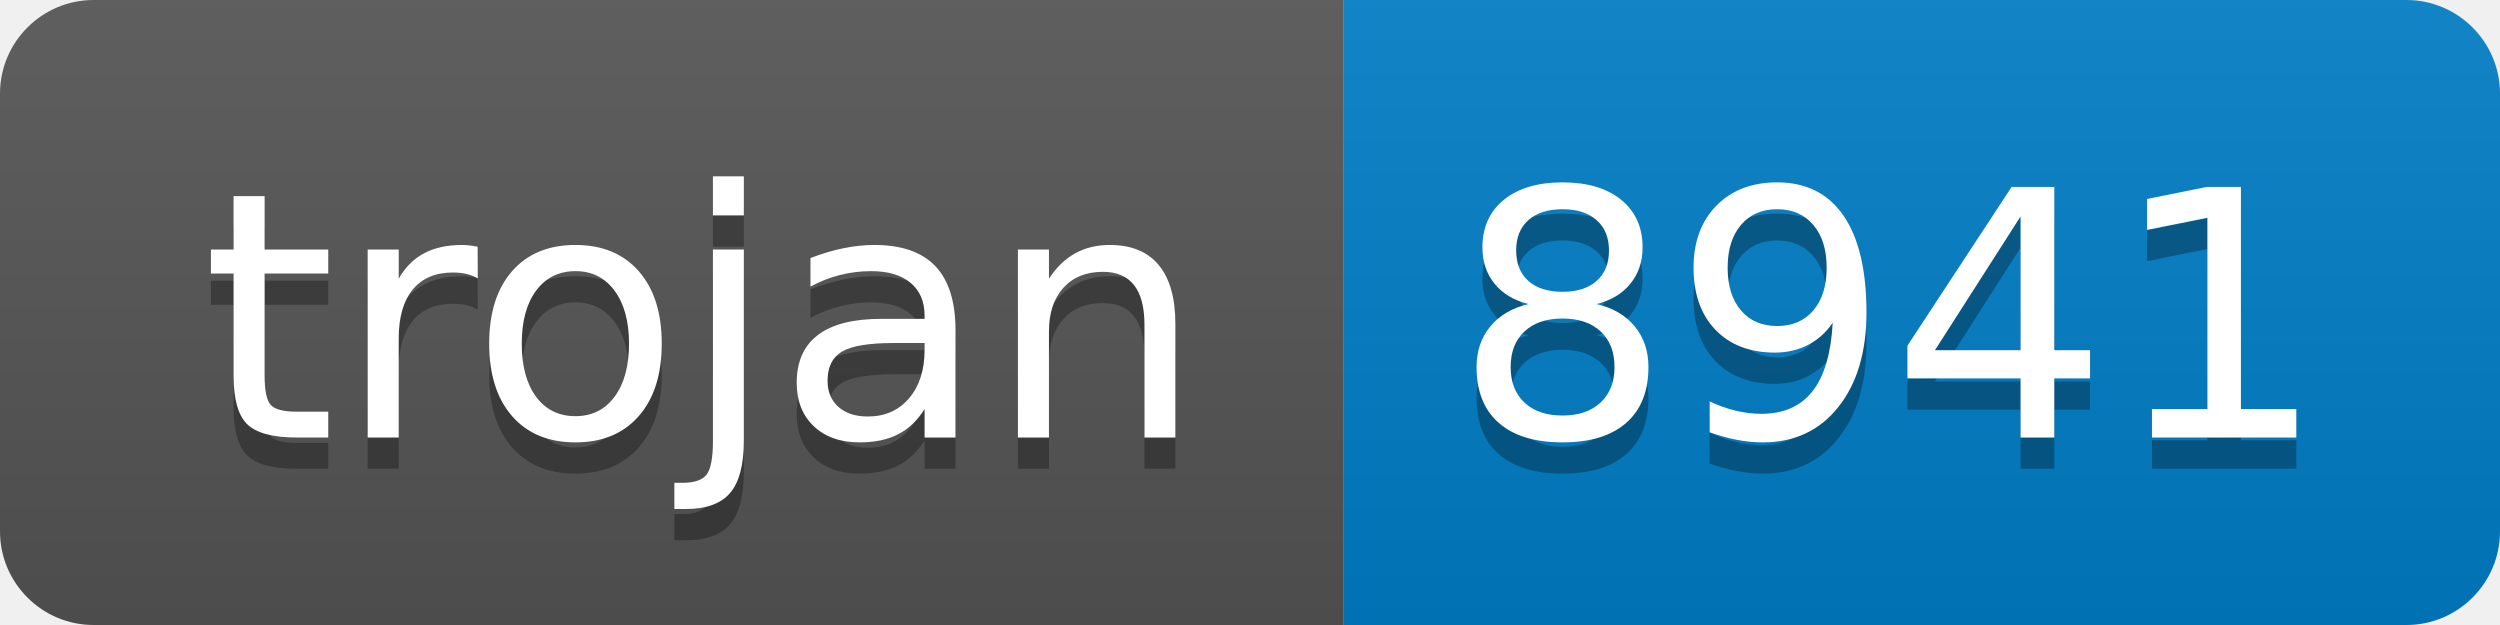
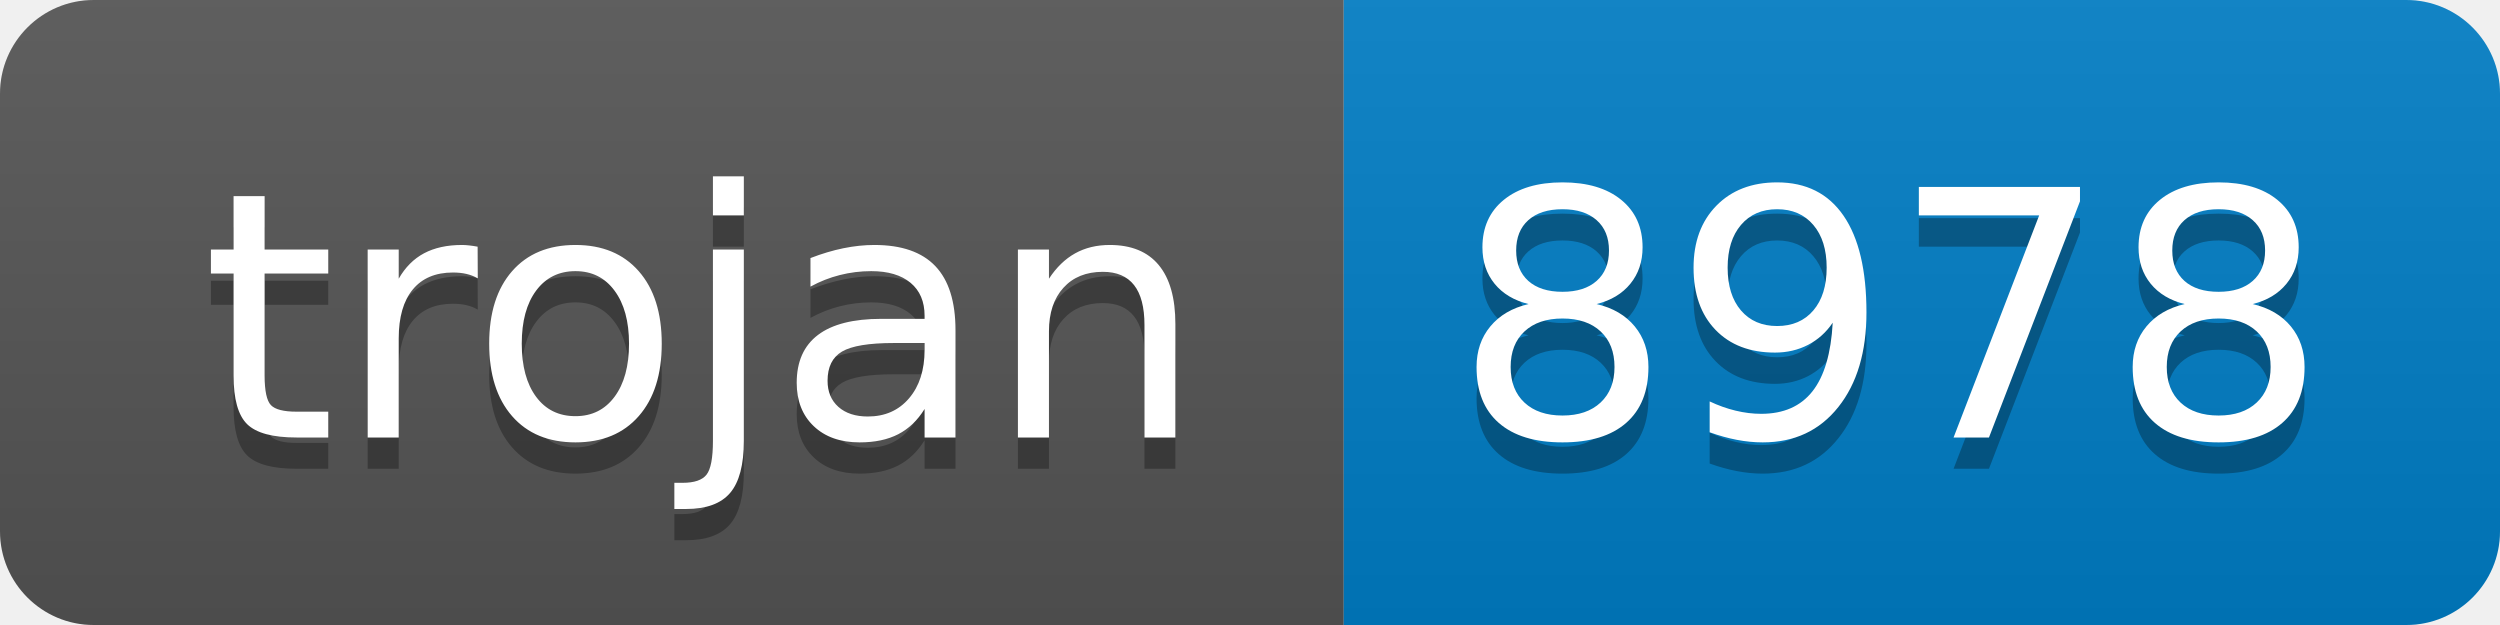
- <svg xmlns="http://www.w3.org/2000/svg" width="80" height="20" role="img" aria-label="trojan: 8941">
+ <svg xmlns="http://www.w3.org/2000/svg" width="80" height="20" role="img" aria-label="trojan: 8978">
  <linearGradient id="s" x2="0" y2="100%">
    <stop offset="0" stop-color="#bbb" stop-opacity=".1" />
    <stop offset="1" stop-opacity=".1" />
  </linearGradient>
  <clipPath id="r">
    <rect width="80" height="20" rx="3" fill="#fff" />
  </clipPath>
  <g clip-path="url(#r)">
    <rect width="43" height="20" fill="#555" />
    <rect x="43" width="37" height="20" fill="#007ec6" />
    <rect width="80" height="20" fill="url(#s)" />
  </g>
  <g fill="#fff" text-anchor="middle" font-family="Verdana,Geneva,DejaVu Sans,sans-serif" text-rendering="geometricPrecision" font-size="110">
    <text aria-hidden="true" x="225" y="150" fill="#010101" fill-opacity=".3" transform="scale(.1)" textLength="330">trojan</text>
    <text x="225" y="140" transform="scale(.1)" fill="#fff" textLength="330">trojan</text>
-     <text aria-hidden="true" x="605" y="150" fill="#010101" fill-opacity=".3" transform="scale(.1)" textLength="270">8941</text>
-     <text x="605" y="140" transform="scale(.1)" fill="#fff" textLength="270">8941</text>
+     <text aria-hidden="true" x="605" y="150" fill="#010101" fill-opacity=".3" transform="scale(.1)" textLength="270">8978</text>
+     <text x="605" y="140" transform="scale(.1)" fill="#fff" textLength="270">8978</text>
  </g>
</svg>
